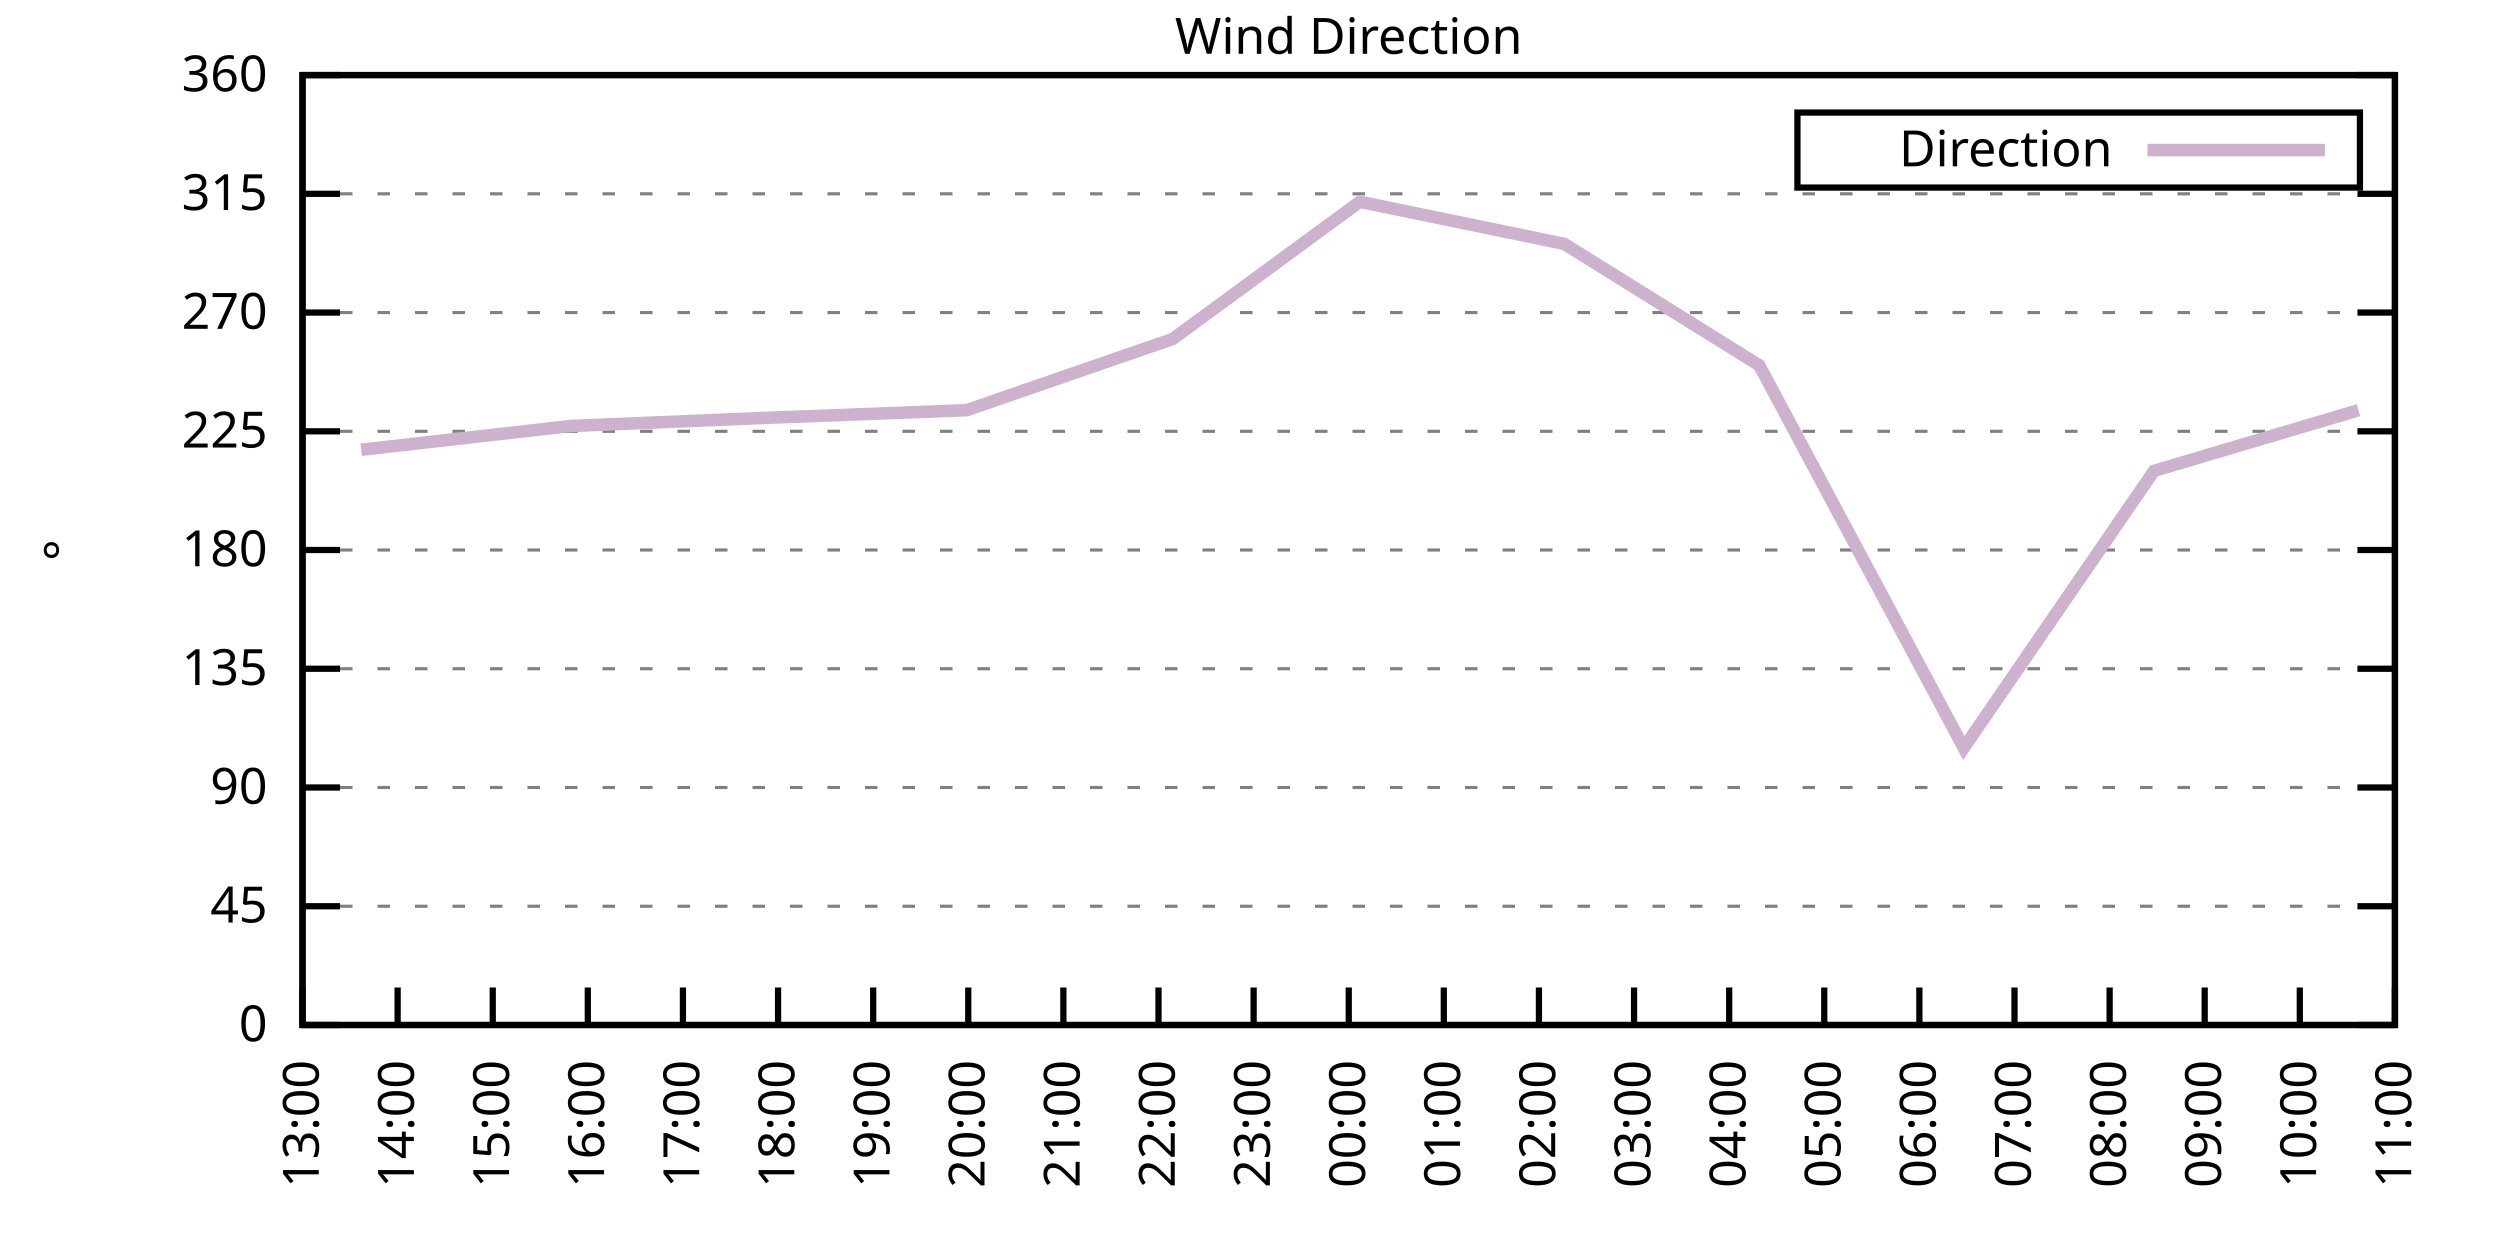
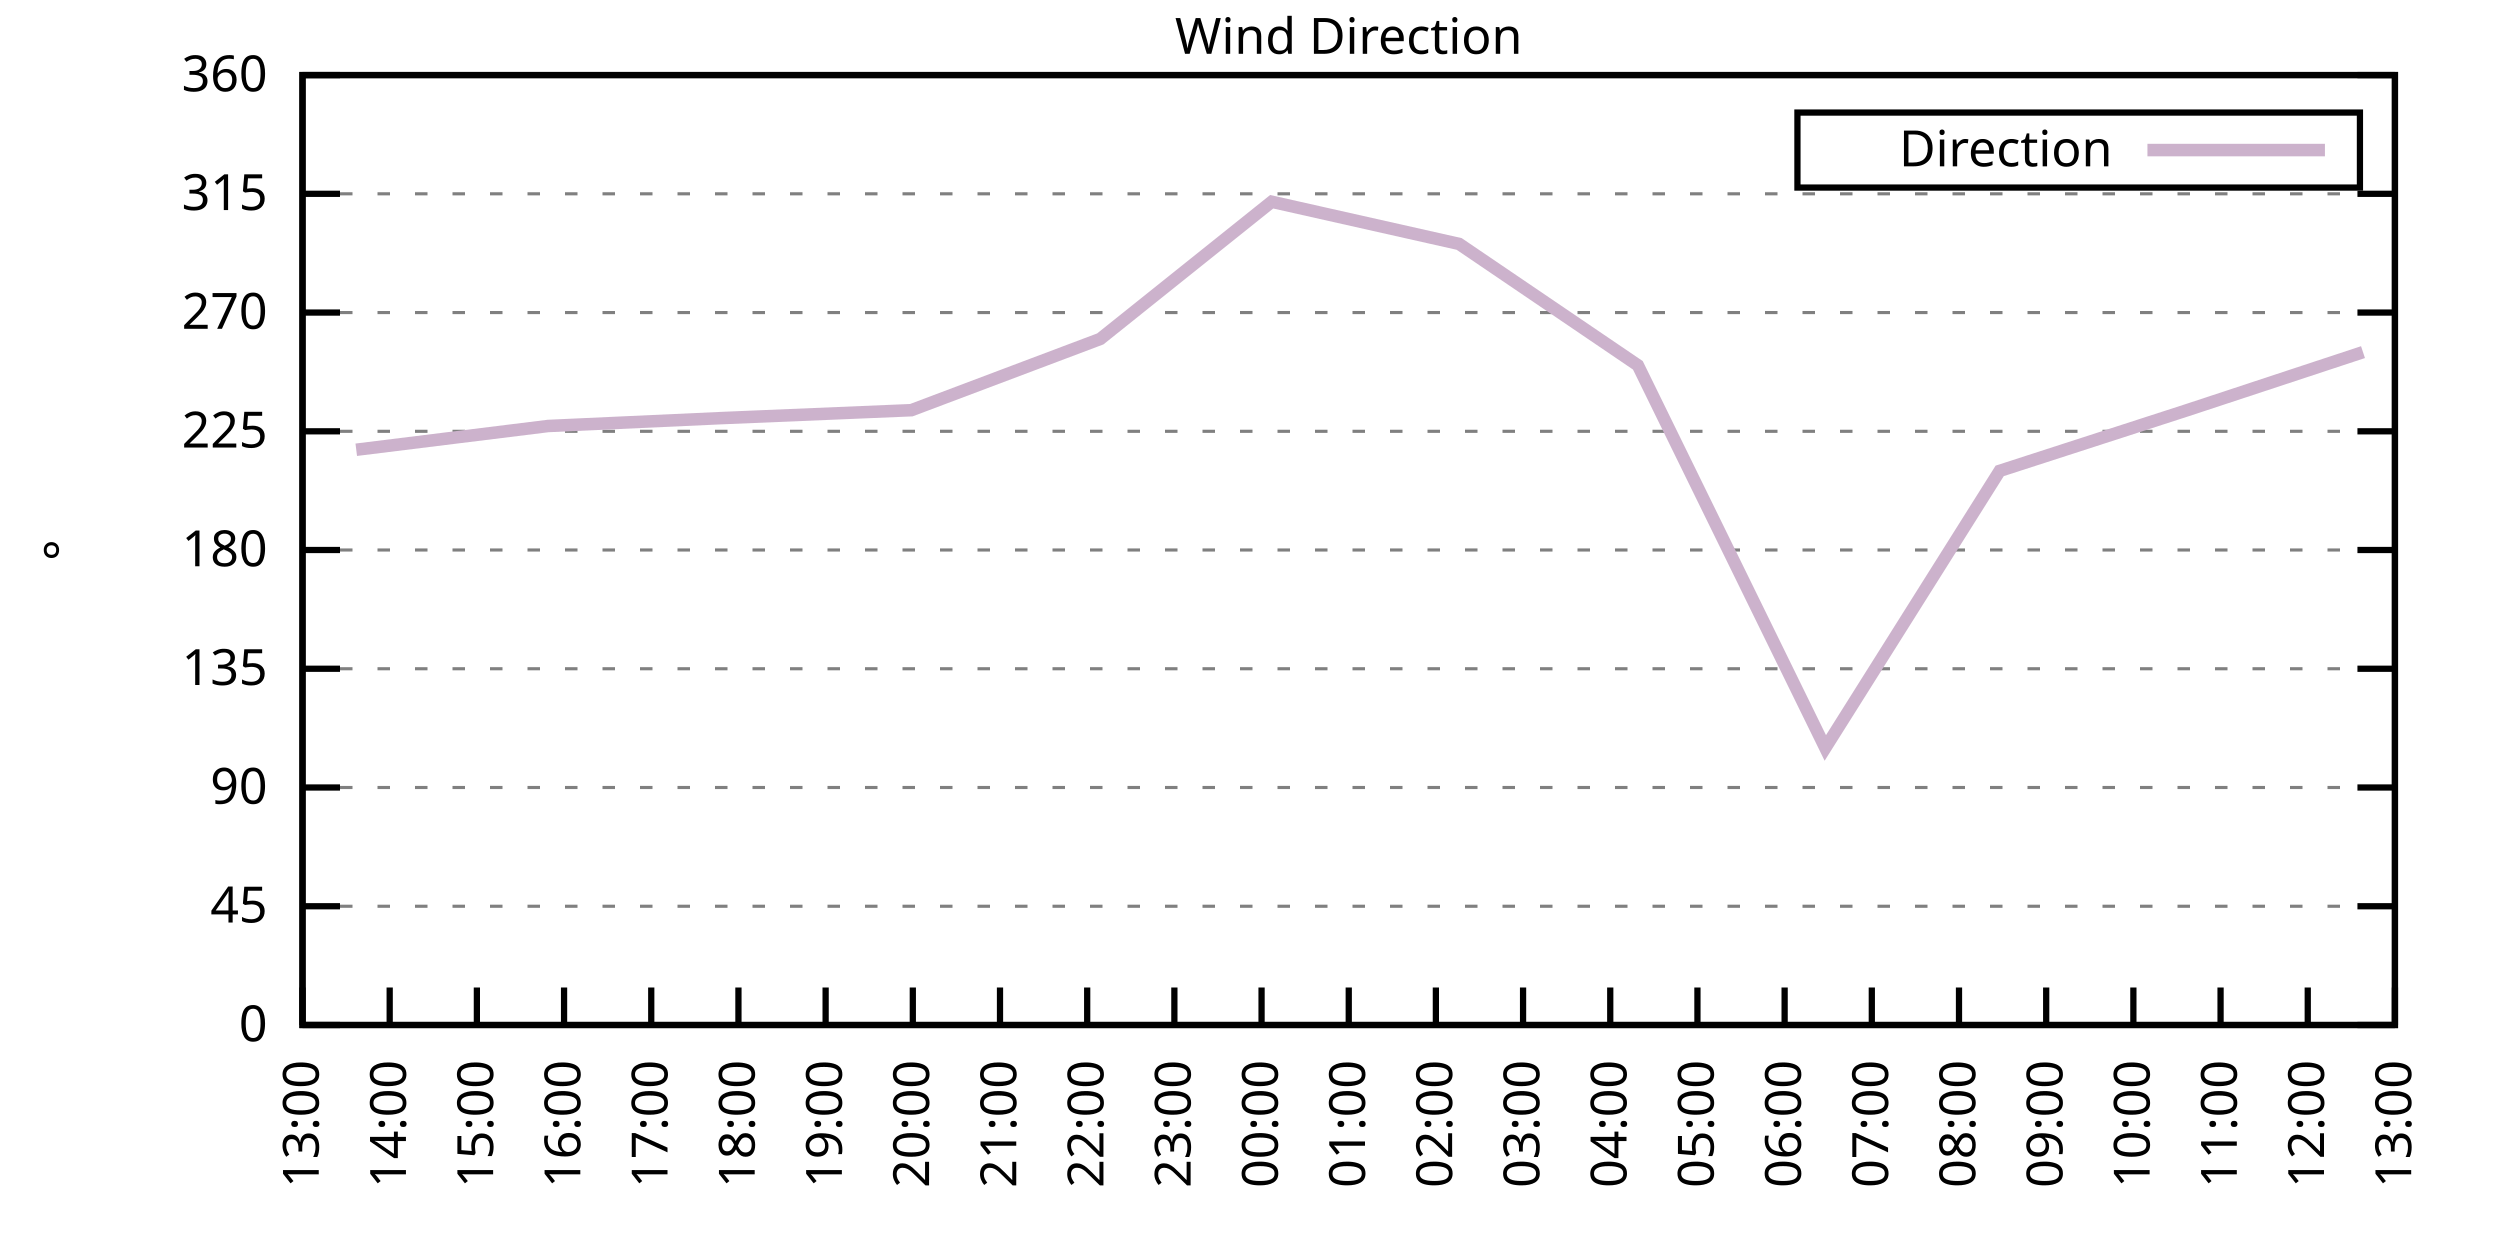
<svg xmlns="http://www.w3.org/2000/svg" xmlns:xlink="http://www.w3.org/1999/xlink" width="400" height="200" viewBox="0 0 400 200">
  <g id="gnuplot_canvas">
    <rect x="0" y="0" width="400" height="200" fill="none" />
    <defs>
      <circle id="gpDot" r="0.5" stroke-width="0.5" stroke="currentColor" />
      <path id="gpPt0" stroke-width="0.333" stroke="currentColor" d="M-1,0 h2 M0,-1 v2" />
      <path id="gpPt1" stroke-width="0.333" stroke="currentColor" d="M-1,-1 L1,1 M1,-1 L-1,1" />
      <path id="gpPt2" stroke-width="0.333" stroke="currentColor" d="M-1,0 L1,0 M0,-1 L0,1 M-1,-1 L1,1 M-1,1 L1,-1" />
      <rect id="gpPt3" stroke-width="0.333" stroke="currentColor" x="-1" y="-1" width="2" height="2" />
      <rect id="gpPt4" stroke-width="0.333" stroke="currentColor" fill="currentColor" x="-1" y="-1" width="2" height="2" />
      <circle id="gpPt5" stroke-width="0.333" stroke="currentColor" cx="0" cy="0" r="1" />
      <use xlink:href="#gpPt5" id="gpPt6" fill="currentColor" stroke="none" />
      <path id="gpPt7" stroke-width="0.333" stroke="currentColor" d="M0,-1.33 L-1.33,0.67 L1.33,0.67 z" />
      <use xlink:href="#gpPt7" id="gpPt8" fill="currentColor" stroke="none" />
      <use xlink:href="#gpPt7" id="gpPt9" stroke="currentColor" transform="rotate(180)" />
      <use xlink:href="#gpPt9" id="gpPt10" fill="currentColor" stroke="none" />
      <use xlink:href="#gpPt3" id="gpPt11" stroke="currentColor" transform="rotate(45)" />
      <use xlink:href="#gpPt11" id="gpPt12" fill="currentColor" stroke="none" />
      <path id="gpPt13" stroke-width="0.333" stroke="currentColor" d="M0,1.330 L1.265,0.411 L0.782,-1.067 L-0.782,-1.076 L-1.265,0.411 z" />
      <use xlink:href="#gpPt13" id="gpPt14" fill="currentColor" stroke="none" />
      <filter id="textbox" filterUnits="objectBoundingBox" x="0" y="0" height="1" width="1">
        <feFlood flood-color="white" flood-opacity="1" result="bgnd" />
        <feComposite in="SourceGraphic" in2="bgnd" operator="atop" />
      </filter>
      <filter id="greybox" filterUnits="objectBoundingBox" x="0" y="0" height="1" width="1">
        <feFlood flood-color="lightgrey" flood-opacity="1" result="grey" />
        <feComposite in="SourceGraphic" in2="grey" operator="atop" />
      </filter>
    </defs>
    <g fill="none" color="white" stroke="currentColor" stroke-width="1.00" stroke-linecap="butt" stroke-linejoin="miter">
</g>
    <g fill="none" color="black" stroke="currentColor" stroke-width="1.00" stroke-linecap="butt" stroke-linejoin="miter">
      <g stroke="none" shape-rendering="crispEdges">
        <polygon fill="rgb(255, 255, 255)" points="48.40,164.00 383.18,164.00 383.18,12.02 48.40,12.02 " />
      </g>
    </g>
    <g fill="none" color="black" stroke="currentColor" stroke-width="1.00" stroke-linecap="butt" stroke-linejoin="miter">
</g>
    <g fill="none" color="black" stroke="black" stroke-width="0.50" stroke-linecap="butt" stroke-linejoin="miter">
</g>
    <g fill="none" color="gray" stroke="currentColor" stroke-width="0.50" stroke-linecap="butt" stroke-linejoin="miter">
      <path stroke="gray" stroke-dasharray="2,4" class="gridline" d="M48.40,164.00 L383.19,164.00  " />
    </g>
    <g fill="none" color="gray" stroke="gray" stroke-width="1.00" stroke-linecap="butt" stroke-linejoin="miter">
</g>
    <g fill="none" color="black" stroke="currentColor" stroke-width="1.00" stroke-linecap="butt" stroke-linejoin="miter">
      <path stroke="black" d="M48.40,164.00 L54.40,164.00 M383.19,164.00 L377.19,164.00  " />
      <g transform="translate(42.80,166.60)" stroke="none" fill="black" font-family="Sans" font-size="8.00" text-anchor="end">
        <text>
          <tspan font-family="Sans"> 0</tspan>
        </text>
      </g>
    </g>
    <g fill="none" color="black" stroke="currentColor" stroke-width="1.00" stroke-linecap="butt" stroke-linejoin="miter">
</g>
    <g fill="none" color="black" stroke="black" stroke-width="0.50" stroke-linecap="butt" stroke-linejoin="miter">
</g>
    <g fill="none" color="gray" stroke="currentColor" stroke-width="0.50" stroke-linecap="butt" stroke-linejoin="miter">
      <path stroke="gray" stroke-dasharray="2,4" class="gridline" d="M48.40,145.00 L383.19,145.00  " />
    </g>
    <g fill="none" color="gray" stroke="gray" stroke-width="1.00" stroke-linecap="butt" stroke-linejoin="miter">
</g>
    <g fill="none" color="black" stroke="currentColor" stroke-width="1.00" stroke-linecap="butt" stroke-linejoin="miter">
      <path stroke="black" d="M48.40,145.00 L54.40,145.00 M383.19,145.00 L377.19,145.00  " />
      <g transform="translate(42.80,147.60)" stroke="none" fill="black" font-family="Sans" font-size="8.00" text-anchor="end">
        <text>
          <tspan font-family="Sans"> 45</tspan>
        </text>
      </g>
    </g>
    <g fill="none" color="black" stroke="currentColor" stroke-width="1.00" stroke-linecap="butt" stroke-linejoin="miter">
</g>
    <g fill="none" color="black" stroke="black" stroke-width="0.50" stroke-linecap="butt" stroke-linejoin="miter">
</g>
    <g fill="none" color="gray" stroke="currentColor" stroke-width="0.50" stroke-linecap="butt" stroke-linejoin="miter">
      <path stroke="gray" stroke-dasharray="2,4" class="gridline" d="M48.40,126.00 L383.19,126.00  " />
    </g>
    <g fill="none" color="gray" stroke="gray" stroke-width="1.00" stroke-linecap="butt" stroke-linejoin="miter">
</g>
    <g fill="none" color="black" stroke="currentColor" stroke-width="1.00" stroke-linecap="butt" stroke-linejoin="miter">
      <path stroke="black" d="M48.40,126.00 L54.40,126.00 M383.19,126.00 L377.19,126.00  " />
      <g transform="translate(42.80,128.60)" stroke="none" fill="black" font-family="Sans" font-size="8.00" text-anchor="end">
        <text>
          <tspan font-family="Sans"> 90</tspan>
        </text>
      </g>
    </g>
    <g fill="none" color="black" stroke="currentColor" stroke-width="1.00" stroke-linecap="butt" stroke-linejoin="miter">
</g>
    <g fill="none" color="black" stroke="black" stroke-width="0.50" stroke-linecap="butt" stroke-linejoin="miter">
</g>
    <g fill="none" color="gray" stroke="currentColor" stroke-width="0.50" stroke-linecap="butt" stroke-linejoin="miter">
      <path stroke="gray" stroke-dasharray="2,4" class="gridline" d="M48.40,107.00 L383.19,107.00  " />
    </g>
    <g fill="none" color="gray" stroke="gray" stroke-width="1.00" stroke-linecap="butt" stroke-linejoin="miter">
</g>
    <g fill="none" color="black" stroke="currentColor" stroke-width="1.00" stroke-linecap="butt" stroke-linejoin="miter">
      <path stroke="black" d="M48.40,107.00 L54.40,107.00 M383.19,107.00 L377.19,107.00  " />
      <g transform="translate(42.80,109.60)" stroke="none" fill="black" font-family="Sans" font-size="8.00" text-anchor="end">
        <text>
          <tspan font-family="Sans"> 135</tspan>
        </text>
      </g>
    </g>
    <g fill="none" color="black" stroke="currentColor" stroke-width="1.00" stroke-linecap="butt" stroke-linejoin="miter">
</g>
    <g fill="none" color="black" stroke="black" stroke-width="0.50" stroke-linecap="butt" stroke-linejoin="miter">
</g>
    <g fill="none" color="gray" stroke="currentColor" stroke-width="0.50" stroke-linecap="butt" stroke-linejoin="miter">
      <path stroke="gray" stroke-dasharray="2,4" class="gridline" d="M48.40,88.00 L383.19,88.00  " />
    </g>
    <g fill="none" color="gray" stroke="gray" stroke-width="1.00" stroke-linecap="butt" stroke-linejoin="miter">
</g>
    <g fill="none" color="black" stroke="currentColor" stroke-width="1.00" stroke-linecap="butt" stroke-linejoin="miter">
      <path stroke="black" d="M48.40,88.00 L54.40,88.00 M383.19,88.00 L377.19,88.00  " />
      <g transform="translate(42.80,90.60)" stroke="none" fill="black" font-family="Sans" font-size="8.00" text-anchor="end">
        <text>
          <tspan font-family="Sans"> 180</tspan>
        </text>
      </g>
    </g>
    <g fill="none" color="black" stroke="currentColor" stroke-width="1.00" stroke-linecap="butt" stroke-linejoin="miter">
</g>
    <g fill="none" color="black" stroke="black" stroke-width="0.50" stroke-linecap="butt" stroke-linejoin="miter">
</g>
    <g fill="none" color="gray" stroke="currentColor" stroke-width="0.50" stroke-linecap="butt" stroke-linejoin="miter">
      <path stroke="gray" stroke-dasharray="2,4" class="gridline" d="M48.40,69.01 L383.19,69.01  " />
    </g>
    <g fill="none" color="gray" stroke="gray" stroke-width="1.00" stroke-linecap="butt" stroke-linejoin="miter">
</g>
    <g fill="none" color="black" stroke="currentColor" stroke-width="1.00" stroke-linecap="butt" stroke-linejoin="miter">
      <path stroke="black" d="M48.40,69.01 L54.40,69.01 M383.19,69.01 L377.19,69.01  " />
      <g transform="translate(42.80,71.61)" stroke="none" fill="black" font-family="Sans" font-size="8.00" text-anchor="end">
        <text>
          <tspan font-family="Sans"> 225</tspan>
        </text>
      </g>
    </g>
    <g fill="none" color="black" stroke="currentColor" stroke-width="1.00" stroke-linecap="butt" stroke-linejoin="miter">
</g>
    <g fill="none" color="black" stroke="black" stroke-width="0.50" stroke-linecap="butt" stroke-linejoin="miter">
</g>
    <g fill="none" color="gray" stroke="currentColor" stroke-width="0.50" stroke-linecap="butt" stroke-linejoin="miter">
      <path stroke="gray" stroke-dasharray="2,4" class="gridline" d="M48.40,50.01 L383.19,50.01  " />
    </g>
    <g fill="none" color="gray" stroke="gray" stroke-width="1.00" stroke-linecap="butt" stroke-linejoin="miter">
</g>
    <g fill="none" color="black" stroke="currentColor" stroke-width="1.00" stroke-linecap="butt" stroke-linejoin="miter">
      <path stroke="black" d="M48.40,50.01 L54.40,50.01 M383.19,50.01 L377.19,50.01  " />
      <g transform="translate(42.80,52.61)" stroke="none" fill="black" font-family="Sans" font-size="8.00" text-anchor="end">
        <text>
          <tspan font-family="Sans"> 270</tspan>
        </text>
      </g>
    </g>
    <g fill="none" color="black" stroke="currentColor" stroke-width="1.00" stroke-linecap="butt" stroke-linejoin="miter">
</g>
    <g fill="none" color="black" stroke="black" stroke-width="0.50" stroke-linecap="butt" stroke-linejoin="miter">
</g>
    <g fill="none" color="gray" stroke="currentColor" stroke-width="0.50" stroke-linecap="butt" stroke-linejoin="miter">
      <path stroke="gray" stroke-dasharray="2,4" class="gridline" d="M48.40,31.01 L383.19,31.01  " />
    </g>
    <g fill="none" color="gray" stroke="gray" stroke-width="1.00" stroke-linecap="butt" stroke-linejoin="miter">
</g>
    <g fill="none" color="black" stroke="currentColor" stroke-width="1.00" stroke-linecap="butt" stroke-linejoin="miter">
      <path stroke="black" d="M48.40,31.01 L54.40,31.01 M383.19,31.01 L377.19,31.01  " />
      <g transform="translate(42.80,33.61)" stroke="none" fill="black" font-family="Sans" font-size="8.00" text-anchor="end">
        <text>
          <tspan font-family="Sans"> 315</tspan>
        </text>
      </g>
    </g>
    <g fill="none" color="black" stroke="currentColor" stroke-width="1.00" stroke-linecap="butt" stroke-linejoin="miter">
</g>
    <g fill="none" color="black" stroke="black" stroke-width="0.50" stroke-linecap="butt" stroke-linejoin="miter">
</g>
    <g fill="none" color="gray" stroke="currentColor" stroke-width="0.50" stroke-linecap="butt" stroke-linejoin="miter">
      <path stroke="gray" stroke-dasharray="2,4" class="gridline" d="M48.40,12.01 L383.19,12.01  " />
    </g>
    <g fill="none" color="gray" stroke="gray" stroke-width="1.00" stroke-linecap="butt" stroke-linejoin="miter">
</g>
    <g fill="none" color="black" stroke="currentColor" stroke-width="1.00" stroke-linecap="butt" stroke-linejoin="miter">
      <path stroke="black" d="M48.40,12.01 L54.40,12.01 M383.19,12.01 L377.19,12.01  " />
      <g transform="translate(42.80,14.61)" stroke="none" fill="black" font-family="Sans" font-size="8.00" text-anchor="end">
        <text>
          <tspan font-family="Sans"> 360</tspan>
        </text>
      </g>
    </g>
    <g fill="none" color="black" stroke="currentColor" stroke-width="1.00" stroke-linecap="butt" stroke-linejoin="miter">
      <path stroke="black" d="M48.40,164.00 L48.40,158.00  " />
      <g transform="translate(51.00,169.60) rotate(270.00)" stroke="none" fill="black" font-family="Sans" font-size="8.00" text-anchor="end">
        <text>
          <tspan font-family="Sans">13:00</tspan>
        </text>
      </g>
    </g>
    <g fill="none" color="black" stroke="currentColor" stroke-width="1.00" stroke-linecap="butt" stroke-linejoin="miter">
-       <path stroke="black" d="M63.62,164.00 L63.62,158.00  " />
-       <g transform="translate(66.22,169.60) rotate(270.00)" stroke="none" fill="black" font-family="Sans" font-size="8.00" text-anchor="end">
+       <path stroke="black" d="M62.35,164.00 L62.35,158.00  " />
+       <g transform="translate(64.95,169.60) rotate(270.00)" stroke="none" fill="black" font-family="Sans" font-size="8.00" text-anchor="end">
        <text>
          <tspan font-family="Sans">14:00</tspan>
        </text>
      </g>
    </g>
    <g fill="none" color="black" stroke="currentColor" stroke-width="1.00" stroke-linecap="butt" stroke-linejoin="miter">
-       <path stroke="black" d="M78.84,164.00 L78.84,158.00  " />
-       <g transform="translate(81.44,169.60) rotate(270.00)" stroke="none" fill="black" font-family="Sans" font-size="8.00" text-anchor="end">
+       <path stroke="black" d="M76.30,164.00 L76.30,158.00  " />
+       <g transform="translate(78.90,169.60) rotate(270.00)" stroke="none" fill="black" font-family="Sans" font-size="8.00" text-anchor="end">
        <text>
          <tspan font-family="Sans">15:00</tspan>
        </text>
      </g>
    </g>
    <g fill="none" color="black" stroke="currentColor" stroke-width="1.00" stroke-linecap="butt" stroke-linejoin="miter">
-       <path stroke="black" d="M94.05,164.00 L94.05,158.00  " />
-       <g transform="translate(96.65,169.60) rotate(270.00)" stroke="none" fill="black" font-family="Sans" font-size="8.00" text-anchor="end">
+       <path stroke="black" d="M90.25,164.00 L90.25,158.00  " />
+       <g transform="translate(92.85,169.60) rotate(270.00)" stroke="none" fill="black" font-family="Sans" font-size="8.00" text-anchor="end">
        <text>
          <tspan font-family="Sans">16:00</tspan>
        </text>
      </g>
    </g>
    <g fill="none" color="black" stroke="currentColor" stroke-width="1.00" stroke-linecap="butt" stroke-linejoin="miter">
-       <path stroke="black" d="M109.27,164.00 L109.27,158.00  " />
-       <g transform="translate(111.87,169.60) rotate(270.00)" stroke="none" fill="black" font-family="Sans" font-size="8.00" text-anchor="end">
+       <path stroke="black" d="M104.20,164.00 L104.20,158.00  " />
+       <g transform="translate(106.80,169.60) rotate(270.00)" stroke="none" fill="black" font-family="Sans" font-size="8.00" text-anchor="end">
        <text>
          <tspan font-family="Sans">17:00</tspan>
        </text>
      </g>
    </g>
    <g fill="none" color="black" stroke="currentColor" stroke-width="1.00" stroke-linecap="butt" stroke-linejoin="miter">
-       <path stroke="black" d="M124.49,164.00 L124.49,158.00  " />
-       <g transform="translate(127.09,169.60) rotate(270.00)" stroke="none" fill="black" font-family="Sans" font-size="8.00" text-anchor="end">
+       <path stroke="black" d="M118.15,164.00 L118.15,158.00  " />
+       <g transform="translate(120.75,169.60) rotate(270.00)" stroke="none" fill="black" font-family="Sans" font-size="8.00" text-anchor="end">
        <text>
          <tspan font-family="Sans">18:00</tspan>
        </text>
      </g>
    </g>
    <g fill="none" color="black" stroke="currentColor" stroke-width="1.00" stroke-linecap="butt" stroke-linejoin="miter">
-       <path stroke="black" d="M139.71,164.00 L139.71,158.00  " />
-       <g transform="translate(142.31,169.60) rotate(270.00)" stroke="none" fill="black" font-family="Sans" font-size="8.00" text-anchor="end">
+       <path stroke="black" d="M132.10,164.00 L132.10,158.00  " />
+       <g transform="translate(134.70,169.60) rotate(270.00)" stroke="none" fill="black" font-family="Sans" font-size="8.00" text-anchor="end">
        <text>
          <tspan font-family="Sans">19:00</tspan>
        </text>
      </g>
    </g>
    <g fill="none" color="black" stroke="currentColor" stroke-width="1.00" stroke-linecap="butt" stroke-linejoin="miter">
-       <path stroke="black" d="M154.92,164.00 L154.92,158.00  " />
-       <g transform="translate(157.52,169.60) rotate(270.00)" stroke="none" fill="black" font-family="Sans" font-size="8.00" text-anchor="end">
+       <path stroke="black" d="M146.05,164.00 L146.05,158.00  " />
+       <g transform="translate(148.65,169.60) rotate(270.00)" stroke="none" fill="black" font-family="Sans" font-size="8.00" text-anchor="end">
        <text>
          <tspan font-family="Sans">20:00</tspan>
        </text>
      </g>
    </g>
    <g fill="none" color="black" stroke="currentColor" stroke-width="1.00" stroke-linecap="butt" stroke-linejoin="miter">
-       <path stroke="black" d="M170.14,164.00 L170.14,158.00  " />
-       <g transform="translate(172.74,169.60) rotate(270.00)" stroke="none" fill="black" font-family="Sans" font-size="8.00" text-anchor="end">
+       <path stroke="black" d="M160.00,164.00 L160.00,158.00  " />
+       <g transform="translate(162.60,169.60) rotate(270.00)" stroke="none" fill="black" font-family="Sans" font-size="8.00" text-anchor="end">
        <text>
          <tspan font-family="Sans">21:00</tspan>
        </text>
      </g>
    </g>
    <g fill="none" color="black" stroke="currentColor" stroke-width="1.00" stroke-linecap="butt" stroke-linejoin="miter">
-       <path stroke="black" d="M185.36,164.00 L185.36,158.00  " />
-       <g transform="translate(187.96,169.60) rotate(270.00)" stroke="none" fill="black" font-family="Sans" font-size="8.00" text-anchor="end">
+       <path stroke="black" d="M173.95,164.00 L173.95,158.00  " />
+       <g transform="translate(176.55,169.60) rotate(270.00)" stroke="none" fill="black" font-family="Sans" font-size="8.00" text-anchor="end">
        <text>
          <tspan font-family="Sans">22:00</tspan>
        </text>
      </g>
    </g>
    <g fill="none" color="black" stroke="currentColor" stroke-width="1.00" stroke-linecap="butt" stroke-linejoin="miter">
-       <path stroke="black" d="M200.58,164.00 L200.58,158.00  " />
-       <g transform="translate(203.18,169.60) rotate(270.00)" stroke="none" fill="black" font-family="Sans" font-size="8.00" text-anchor="end">
+       <path stroke="black" d="M187.90,164.00 L187.90,158.00  " />
+       <g transform="translate(190.50,169.60) rotate(270.00)" stroke="none" fill="black" font-family="Sans" font-size="8.00" text-anchor="end">
        <text>
          <tspan font-family="Sans">23:00</tspan>
+         </text>
+       </g>
+     </g>
+     <g fill="none" color="black" stroke="currentColor" stroke-width="1.00" stroke-linecap="butt" stroke-linejoin="miter">
+       <path stroke="black" d="M201.85,164.00 L201.85,158.00  " />
+       <g transform="translate(204.45,169.60) rotate(270.00)" stroke="none" fill="black" font-family="Sans" font-size="8.00" text-anchor="end">
+         <text>
+           <tspan font-family="Sans">00:00</tspan>
        </text>
      </g>
    </g>
    <g fill="none" color="black" stroke="currentColor" stroke-width="1.00" stroke-linecap="butt" stroke-linejoin="miter">
      <path stroke="black" d="M215.80,164.00 L215.80,158.00  " />
      <g transform="translate(218.40,169.60) rotate(270.00)" stroke="none" fill="black" font-family="Sans" font-size="8.00" text-anchor="end">
        <text>
-           <tspan font-family="Sans">00:00</tspan>
-         </text>
-       </g>
-     </g>
-     <g fill="none" color="black" stroke="currentColor" stroke-width="1.00" stroke-linecap="butt" stroke-linejoin="miter">
-       <path stroke="black" d="M231.01,164.00 L231.01,158.00  " />
-       <g transform="translate(233.61,169.60) rotate(270.00)" stroke="none" fill="black" font-family="Sans" font-size="8.00" text-anchor="end">
-         <text>
          <tspan font-family="Sans">01:00</tspan>
        </text>
      </g>
    </g>
    <g fill="none" color="black" stroke="currentColor" stroke-width="1.00" stroke-linecap="butt" stroke-linejoin="miter">
-       <path stroke="black" d="M246.23,164.00 L246.23,158.00  " />
-       <g transform="translate(248.83,169.60) rotate(270.00)" stroke="none" fill="black" font-family="Sans" font-size="8.00" text-anchor="end">
+       <path stroke="black" d="M229.74,164.00 L229.74,158.00  " />
+       <g transform="translate(232.34,169.60) rotate(270.00)" stroke="none" fill="black" font-family="Sans" font-size="8.00" text-anchor="end">
        <text>
          <tspan font-family="Sans">02:00</tspan>
        </text>
      </g>
    </g>
    <g fill="none" color="black" stroke="currentColor" stroke-width="1.00" stroke-linecap="butt" stroke-linejoin="miter">
-       <path stroke="black" d="M261.45,164.00 L261.45,158.00  " />
-       <g transform="translate(264.05,169.60) rotate(270.00)" stroke="none" fill="black" font-family="Sans" font-size="8.00" text-anchor="end">
+       <path stroke="black" d="M243.69,164.00 L243.69,158.00  " />
+       <g transform="translate(246.29,169.60) rotate(270.00)" stroke="none" fill="black" font-family="Sans" font-size="8.00" text-anchor="end">
        <text>
          <tspan font-family="Sans">03:00</tspan>
        </text>
      </g>
    </g>
    <g fill="none" color="black" stroke="currentColor" stroke-width="1.00" stroke-linecap="butt" stroke-linejoin="miter">
-       <path stroke="black" d="M276.67,164.00 L276.67,158.00  " />
-       <g transform="translate(279.27,169.60) rotate(270.00)" stroke="none" fill="black" font-family="Sans" font-size="8.00" text-anchor="end">
+       <path stroke="black" d="M257.64,164.00 L257.64,158.00  " />
+       <g transform="translate(260.24,169.60) rotate(270.00)" stroke="none" fill="black" font-family="Sans" font-size="8.00" text-anchor="end">
        <text>
          <tspan font-family="Sans">04:00</tspan>
        </text>
      </g>
    </g>
    <g fill="none" color="black" stroke="currentColor" stroke-width="1.00" stroke-linecap="butt" stroke-linejoin="miter">
-       <path stroke="black" d="M291.88,164.00 L291.88,158.00  " />
-       <g transform="translate(294.48,169.60) rotate(270.00)" stroke="none" fill="black" font-family="Sans" font-size="8.00" text-anchor="end">
+       <path stroke="black" d="M271.59,164.00 L271.59,158.00  " />
+       <g transform="translate(274.19,169.60) rotate(270.00)" stroke="none" fill="black" font-family="Sans" font-size="8.00" text-anchor="end">
        <text>
          <tspan font-family="Sans">05:00</tspan>
        </text>
      </g>
    </g>
    <g fill="none" color="black" stroke="currentColor" stroke-width="1.00" stroke-linecap="butt" stroke-linejoin="miter">
-       <path stroke="black" d="M307.10,164.00 L307.10,158.00  " />
-       <g transform="translate(309.70,169.60) rotate(270.00)" stroke="none" fill="black" font-family="Sans" font-size="8.00" text-anchor="end">
+       <path stroke="black" d="M285.54,164.00 L285.54,158.00  " />
+       <g transform="translate(288.14,169.60) rotate(270.00)" stroke="none" fill="black" font-family="Sans" font-size="8.00" text-anchor="end">
        <text>
          <tspan font-family="Sans">06:00</tspan>
        </text>
      </g>
    </g>
    <g fill="none" color="black" stroke="currentColor" stroke-width="1.00" stroke-linecap="butt" stroke-linejoin="miter">
-       <path stroke="black" d="M322.32,164.00 L322.32,158.00  " />
-       <g transform="translate(324.92,169.60) rotate(270.00)" stroke="none" fill="black" font-family="Sans" font-size="8.00" text-anchor="end">
+       <path stroke="black" d="M299.49,164.00 L299.49,158.00  " />
+       <g transform="translate(302.09,169.60) rotate(270.00)" stroke="none" fill="black" font-family="Sans" font-size="8.00" text-anchor="end">
        <text>
          <tspan font-family="Sans">07:00</tspan>
        </text>
      </g>
    </g>
    <g fill="none" color="black" stroke="currentColor" stroke-width="1.00" stroke-linecap="butt" stroke-linejoin="miter">
-       <path stroke="black" d="M337.54,164.00 L337.54,158.00  " />
-       <g transform="translate(340.14,169.60) rotate(270.00)" stroke="none" fill="black" font-family="Sans" font-size="8.00" text-anchor="end">
+       <path stroke="black" d="M313.44,164.00 L313.44,158.00  " />
+       <g transform="translate(316.04,169.60) rotate(270.00)" stroke="none" fill="black" font-family="Sans" font-size="8.00" text-anchor="end">
        <text>
          <tspan font-family="Sans">08:00</tspan>
        </text>
      </g>
    </g>
    <g fill="none" color="black" stroke="currentColor" stroke-width="1.00" stroke-linecap="butt" stroke-linejoin="miter">
-       <path stroke="black" d="M352.75,164.00 L352.75,158.00  " />
-       <g transform="translate(355.35,169.60) rotate(270.00)" stroke="none" fill="black" font-family="Sans" font-size="8.00" text-anchor="end">
+       <path stroke="black" d="M327.39,164.00 L327.39,158.00  " />
+       <g transform="translate(329.99,169.60) rotate(270.00)" stroke="none" fill="black" font-family="Sans" font-size="8.00" text-anchor="end">
        <text>
          <tspan font-family="Sans">09:00</tspan>
        </text>
      </g>
    </g>
    <g fill="none" color="black" stroke="currentColor" stroke-width="1.00" stroke-linecap="butt" stroke-linejoin="miter">
-       <path stroke="black" d="M367.97,164.00 L367.97,158.00  " />
-       <g transform="translate(370.57,169.60) rotate(270.00)" stroke="none" fill="black" font-family="Sans" font-size="8.00" text-anchor="end">
+       <path stroke="black" d="M341.34,164.00 L341.34,158.00  " />
+       <g transform="translate(343.94,169.60) rotate(270.00)" stroke="none" fill="black" font-family="Sans" font-size="8.00" text-anchor="end">
        <text>
          <tspan font-family="Sans">10:00</tspan>
+         </text>
+       </g>
+     </g>
+     <g fill="none" color="black" stroke="currentColor" stroke-width="1.00" stroke-linecap="butt" stroke-linejoin="miter">
+       <path stroke="black" d="M355.29,164.00 L355.29,158.00  " />
+       <g transform="translate(357.89,169.60) rotate(270.00)" stroke="none" fill="black" font-family="Sans" font-size="8.00" text-anchor="end">
+         <text>
+           <tspan font-family="Sans">11:00</tspan>
+         </text>
+       </g>
+     </g>
+     <g fill="none" color="black" stroke="currentColor" stroke-width="1.00" stroke-linecap="butt" stroke-linejoin="miter">
+       <path stroke="black" d="M369.24,164.00 L369.24,158.00  " />
+       <g transform="translate(371.84,169.60) rotate(270.00)" stroke="none" fill="black" font-family="Sans" font-size="8.00" text-anchor="end">
+         <text>
+           <tspan font-family="Sans">12:00</tspan>
        </text>
      </g>
    </g>
    <g fill="none" color="black" stroke="currentColor" stroke-width="1.00" stroke-linecap="butt" stroke-linejoin="miter">
      <path stroke="black" d="M383.19,164.00 L383.19,158.00  " />
      <g transform="translate(385.79,169.60) rotate(270.00)" stroke="none" fill="black" font-family="Sans" font-size="8.00" text-anchor="end">
        <text>
-           <tspan font-family="Sans">11:00</tspan>
+           <tspan font-family="Sans">13:00</tspan>
        </text>
      </g>
    </g>
    <g fill="none" color="black" stroke="currentColor" stroke-width="1.00" stroke-linecap="butt" stroke-linejoin="miter">
</g>
    <g fill="none" color="black" stroke="currentColor" stroke-width="1.00" stroke-linecap="butt" stroke-linejoin="miter">
      <path stroke="black" d="M48.40,12.01 L48.40,164.00 L383.19,164.00 L383.19,12.01 L48.40,12.01 Z  " />
    </g>
    <g fill="none" color="black" stroke="currentColor" stroke-width="1.00" stroke-linecap="butt" stroke-linejoin="miter">
</g>
    <g fill="none" color="black" stroke="currentColor" stroke-width="1.00" stroke-linecap="butt" stroke-linejoin="miter">
      <path stroke="black" d="M287.59,30.01 L287.59,18.01 L377.59,18.01 L377.59,30.01 L287.59,30.01 Z  " />
    </g>
    <g id="Wind_direction_plot_1">
      <g fill="none" color="white" stroke="black" stroke-width="2.00" stroke-linecap="butt" stroke-linejoin="miter">
</g>
      <g fill="none" color="black" stroke="currentColor" stroke-width="2.00" stroke-linecap="butt" stroke-linejoin="miter">
        <g transform="translate(337.99,26.61)" stroke="none" fill="black" font-family="Sans" font-size="8.00" text-anchor="end">
          <text>
            <tspan font-family="Sans">Direction</tspan>
          </text>
        </g>
      </g>
      <g fill="none" color="black" stroke="currentColor" stroke-width="2.00" stroke-linecap="butt" stroke-linejoin="miter">
-         <path stroke="rgb(204, 178, 204)" d="M343.59,24.01 L371.99,24.01 M57.78,71.96 L91.26,68.16 L121.45,66.90 L154.67,65.63 L187.64,54.23 L217.57,32.28   L250.29,39.03 L281.48,58.45 L314.20,119.67 L344.64,75.34 L377.36,65.63  " />
+         <path stroke="rgb(204, 178, 204)" d="M343.59,24.01 L371.99,24.01 M57.00,71.96 L87.69,68.16 L115.36,66.90 L145.81,65.63 L176.04,54.23 L203.47,32.28   L233.46,39.03 L262.06,58.45 L292.05,119.67 L319.95,75.34 L349.94,65.63 L378.08,56.34  " />
      </g>
    </g>
    <g fill="none" color="black" stroke="currentColor" stroke-width="2.00" stroke-linecap="butt" stroke-linejoin="miter">
</g>
    <g fill="none" color="black" stroke="black" stroke-width="1.00" stroke-linecap="butt" stroke-linejoin="miter">
</g>
    <g fill="none" color="black" stroke="currentColor" stroke-width="1.00" stroke-linecap="butt" stroke-linejoin="miter">
      <path stroke="black" d="M48.40,12.01 L48.40,164.00 L383.19,164.00 L383.19,12.01 L48.40,12.01 Z  " />
      <g transform="translate(12.80,88.01) rotate(270.00)" stroke="none" fill="black" font-family="Sans" font-size="8.00" text-anchor="middle">
        <text>
          <tspan font-family="Sans">°</tspan>
        </text>
      </g>
    </g>
    <g fill="none" color="black" stroke="currentColor" stroke-width="1.00" stroke-linecap="butt" stroke-linejoin="miter">
</g>
    <g fill="none" color="black" stroke="currentColor" stroke-width="1.00" stroke-linecap="butt" stroke-linejoin="miter">
      <g transform="translate(215.79,8.61)" stroke="none" fill="black" font-family="Sans" font-size="8.00" text-anchor="middle">
        <text>
          <tspan font-family="Sans">Wind Direction</tspan>
        </text>
      </g>
    </g>
    <g fill="none" color="black" stroke="currentColor" stroke-width="1.00" stroke-linecap="butt" stroke-linejoin="miter">
</g>
  </g>
</svg>
